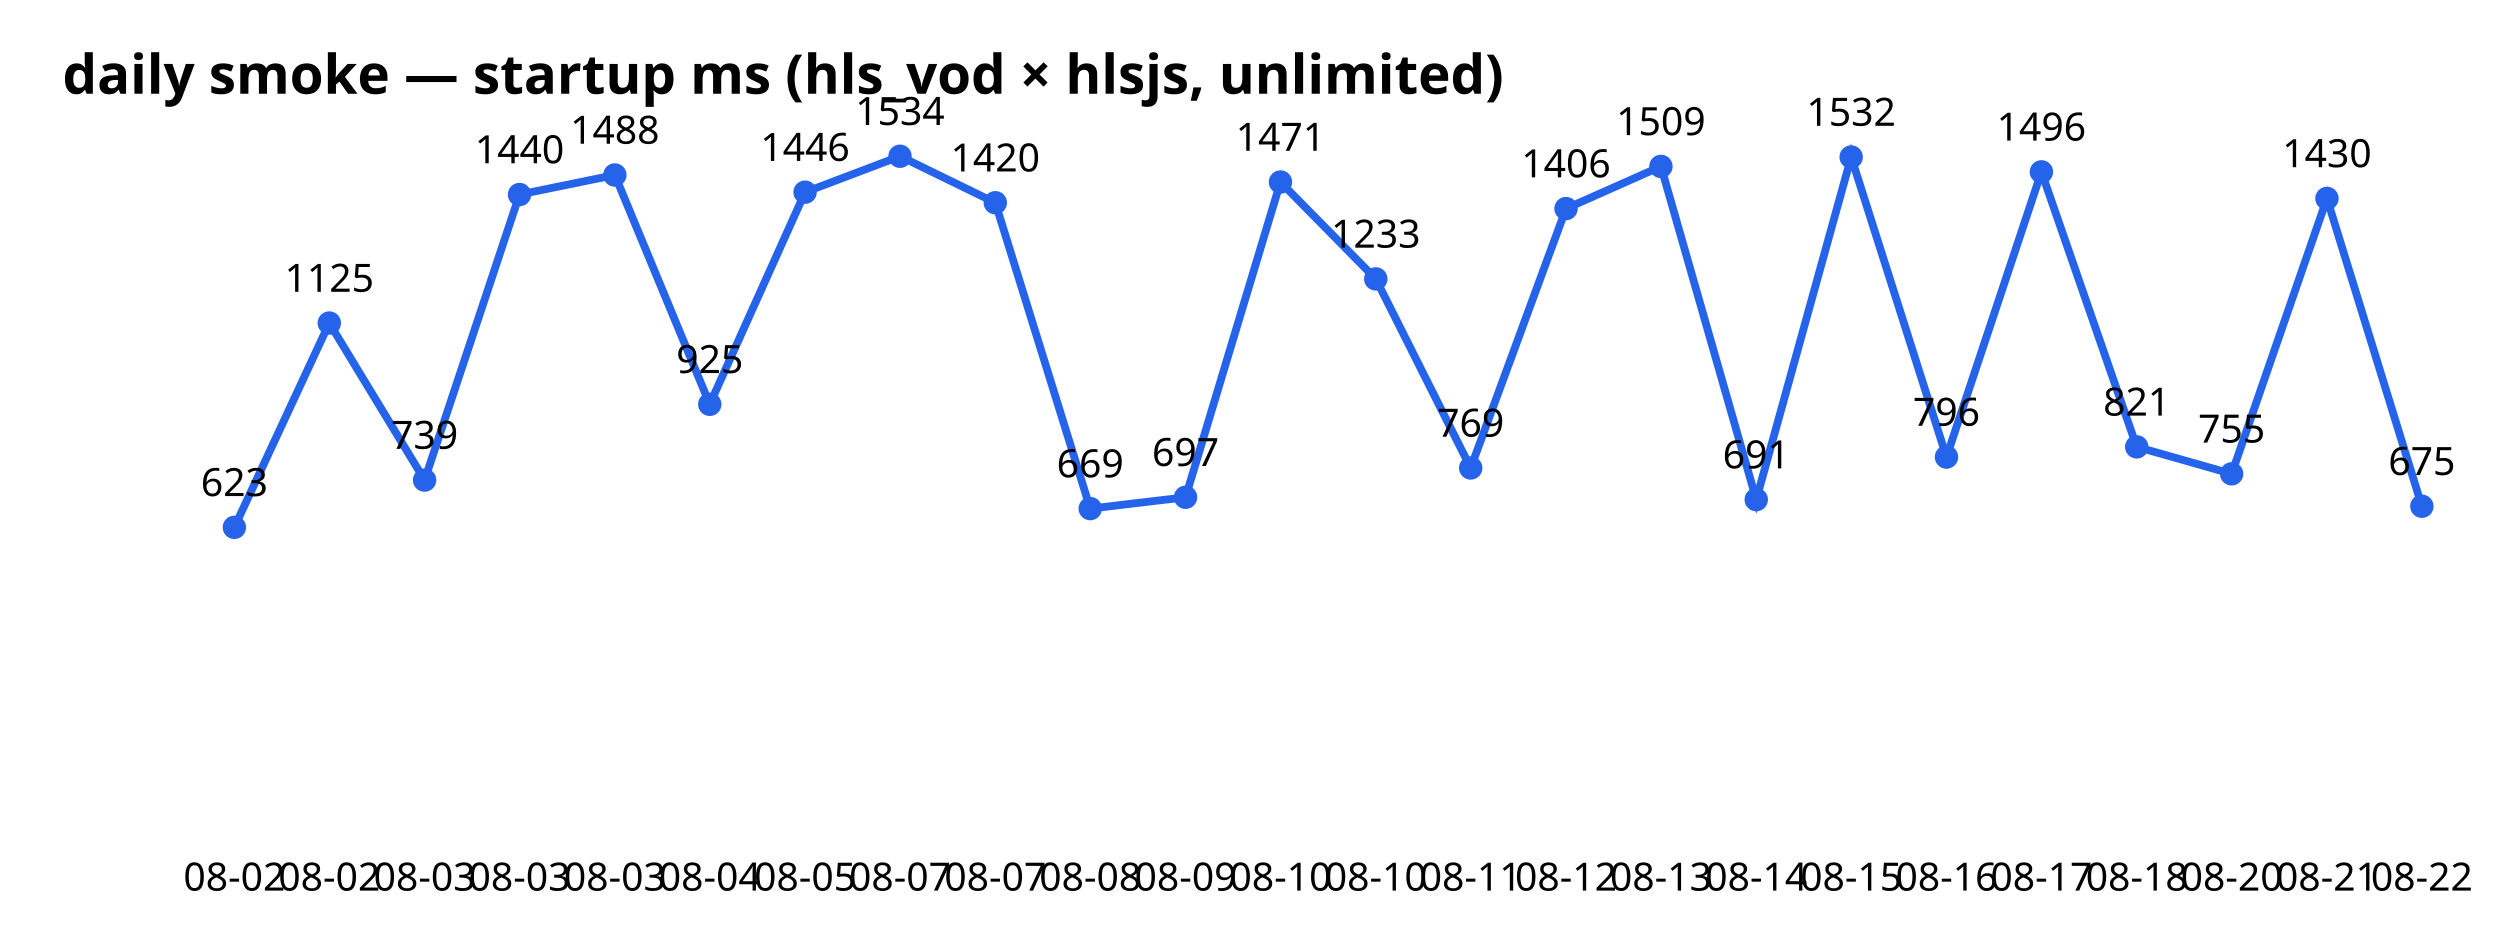
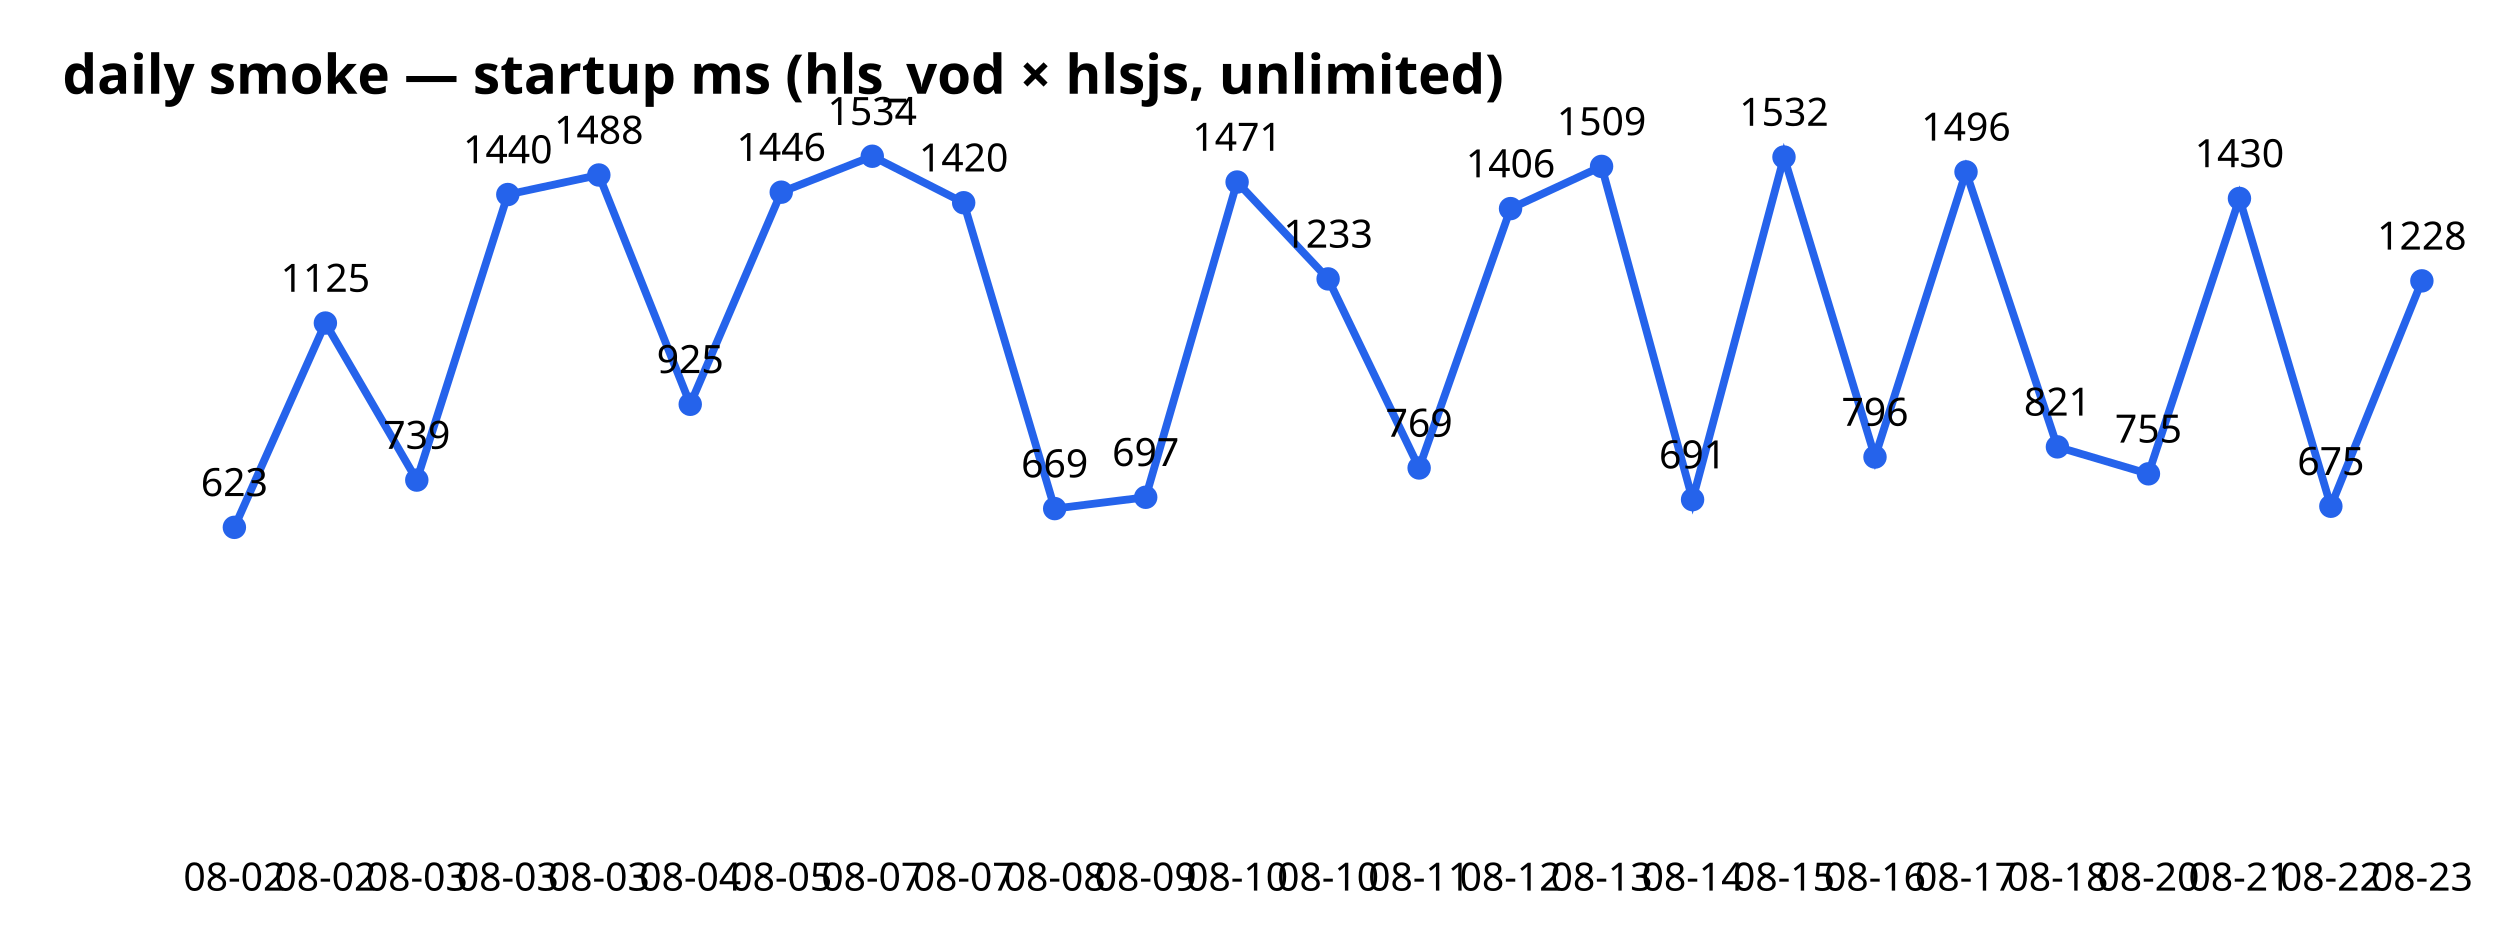
<svg xmlns="http://www.w3.org/2000/svg" width="640" height="240" font-family="sans-serif">
  <text x="16" y="24" font-size="14" font-weight="bold">daily smoke — startup ms (hls_vod × hlsjs, unlimited)</text>
-   <polyline points="60.0,135.0 84.3,82.7 108.7,122.9 133.0,49.8 157.4,44.8 181.7,103.5 206.1,49.2 230.4,40.0 254.8,51.9 279.1,130.2 303.5,127.3 327.8,46.6 352.2,71.4 376.5,119.8 400.9,53.4 425.2,42.6 449.6,127.9 473.9,40.2 498.3,117.0 522.6,44.0 547.0,114.4 571.3,121.3 595.7,50.8 620.0,129.6" fill="none" stroke="#2563eb" stroke-width="2" />
+   <polyline points="60.0,135.0 83.3,82.7 106.7,122.9 130.0,49.8 153.3,44.8 176.7,103.5 200.0,49.2 223.3,40.0 246.7,51.9 270.0,130.2 293.3,127.3 316.7,46.6 340.0,71.4 363.3,119.8 386.7,53.4 410.0,42.6 433.3,127.9 456.7,40.2 480.0,117.0 503.3,44.0 526.7,114.4 550.0,121.3 573.3,50.8 596.7,129.6 620.0,71.9" fill="none" stroke="#2563eb" stroke-width="2" />
  <circle cx="60.0" cy="135.0" r="3" fill="#2563eb" />
  <text x="60.0" y="228" text-anchor="middle" font-size="10">08-02</text>
  <text x="60.0" y="127.0" text-anchor="middle" font-size="10">623</text>
-   <circle cx="84.3" cy="82.7" r="3" fill="#2563eb" />
-   <text x="84.3" y="228" text-anchor="middle" font-size="10">08-02</text>
-   <text x="84.3" y="74.7" text-anchor="middle" font-size="10">1125</text>
-   <circle cx="108.7" cy="122.9" r="3" fill="#2563eb" />
-   <text x="108.7" y="228" text-anchor="middle" font-size="10">08-03</text>
-   <text x="108.7" y="114.9" text-anchor="middle" font-size="10">739</text>
-   <circle cx="133.0" cy="49.8" r="3" fill="#2563eb" />
-   <text x="133.0" y="228" text-anchor="middle" font-size="10">08-03</text>
-   <text x="133.0" y="41.8" text-anchor="middle" font-size="10">1440</text>
-   <circle cx="157.4" cy="44.8" r="3" fill="#2563eb" />
-   <text x="157.4" y="228" text-anchor="middle" font-size="10">08-03</text>
-   <text x="157.4" y="36.8" text-anchor="middle" font-size="10">1488</text>
-   <circle cx="181.7" cy="103.5" r="3" fill="#2563eb" />
-   <text x="181.7" y="228" text-anchor="middle" font-size="10">08-04</text>
-   <text x="181.7" y="95.5" text-anchor="middle" font-size="10">925</text>
-   <circle cx="206.1" cy="49.2" r="3" fill="#2563eb" />
-   <text x="206.1" y="228" text-anchor="middle" font-size="10">08-05</text>
-   <text x="206.1" y="41.2" text-anchor="middle" font-size="10">1446</text>
-   <circle cx="230.4" cy="40.0" r="3" fill="#2563eb" />
-   <text x="230.4" y="228" text-anchor="middle" font-size="10">08-07</text>
-   <text x="230.4" y="32.0" text-anchor="middle" font-size="10">1534</text>
-   <circle cx="254.8" cy="51.9" r="3" fill="#2563eb" />
-   <text x="254.8" y="228" text-anchor="middle" font-size="10">08-07</text>
-   <text x="254.8" y="43.9" text-anchor="middle" font-size="10">1420</text>
-   <circle cx="279.1" cy="130.2" r="3" fill="#2563eb" />
-   <text x="279.1" y="228" text-anchor="middle" font-size="10">08-08</text>
-   <text x="279.1" y="122.2" text-anchor="middle" font-size="10">669</text>
-   <circle cx="303.5" cy="127.3" r="3" fill="#2563eb" />
-   <text x="303.5" y="228" text-anchor="middle" font-size="10">08-09</text>
-   <text x="303.5" y="119.3" text-anchor="middle" font-size="10">697</text>
-   <circle cx="327.8" cy="46.6" r="3" fill="#2563eb" />
-   <text x="327.8" y="228" text-anchor="middle" font-size="10">08-10</text>
-   <text x="327.8" y="38.6" text-anchor="middle" font-size="10">1471</text>
-   <circle cx="352.2" cy="71.4" r="3" fill="#2563eb" />
-   <text x="352.2" y="228" text-anchor="middle" font-size="10">08-10</text>
-   <text x="352.2" y="63.4" text-anchor="middle" font-size="10">1233</text>
-   <circle cx="376.5" cy="119.8" r="3" fill="#2563eb" />
-   <text x="376.5" y="228" text-anchor="middle" font-size="10">08-11</text>
-   <text x="376.5" y="111.8" text-anchor="middle" font-size="10">769</text>
-   <circle cx="400.9" cy="53.4" r="3" fill="#2563eb" />
-   <text x="400.9" y="228" text-anchor="middle" font-size="10">08-12</text>
-   <text x="400.9" y="45.4" text-anchor="middle" font-size="10">1406</text>
-   <circle cx="425.2" cy="42.6" r="3" fill="#2563eb" />
-   <text x="425.2" y="228" text-anchor="middle" font-size="10">08-13</text>
-   <text x="425.2" y="34.6" text-anchor="middle" font-size="10">1509</text>
-   <circle cx="449.6" cy="127.9" r="3" fill="#2563eb" />
-   <text x="449.6" y="228" text-anchor="middle" font-size="10">08-14</text>
-   <text x="449.6" y="119.9" text-anchor="middle" font-size="10">691</text>
-   <circle cx="473.9" cy="40.2" r="3" fill="#2563eb" />
-   <text x="473.9" y="228" text-anchor="middle" font-size="10">08-15</text>
-   <text x="473.9" y="32.2" text-anchor="middle" font-size="10">1532</text>
-   <circle cx="498.3" cy="117.0" r="3" fill="#2563eb" />
-   <text x="498.3" y="228" text-anchor="middle" font-size="10">08-16</text>
-   <text x="498.3" y="109.0" text-anchor="middle" font-size="10">796</text>
-   <circle cx="522.6" cy="44.0" r="3" fill="#2563eb" />
-   <text x="522.6" y="228" text-anchor="middle" font-size="10">08-17</text>
-   <text x="522.6" y="36.0" text-anchor="middle" font-size="10">1496</text>
-   <circle cx="547.0" cy="114.4" r="3" fill="#2563eb" />
-   <text x="547.0" y="228" text-anchor="middle" font-size="10">08-18</text>
-   <text x="547.0" y="106.4" text-anchor="middle" font-size="10">821</text>
-   <circle cx="571.3" cy="121.3" r="3" fill="#2563eb" />
-   <text x="571.3" y="228" text-anchor="middle" font-size="10">08-20</text>
-   <text x="571.3" y="113.3" text-anchor="middle" font-size="10">755</text>
-   <circle cx="595.7" cy="50.8" r="3" fill="#2563eb" />
-   <text x="595.7" y="228" text-anchor="middle" font-size="10">08-21</text>
-   <text x="595.7" y="42.8" text-anchor="middle" font-size="10">1430</text>
-   <circle cx="620.0" cy="129.6" r="3" fill="#2563eb" />
-   <text x="620.0" y="228" text-anchor="middle" font-size="10">08-22</text>
-   <text x="620.0" y="121.6" text-anchor="middle" font-size="10">675</text>
+   <circle cx="83.3" cy="82.7" r="3" fill="#2563eb" />
+   <text x="83.3" y="228" text-anchor="middle" font-size="10">08-02</text>
+   <text x="83.3" y="74.7" text-anchor="middle" font-size="10">1125</text>
+   <circle cx="106.7" cy="122.9" r="3" fill="#2563eb" />
+   <text x="106.7" y="228" text-anchor="middle" font-size="10">08-03</text>
+   <text x="106.7" y="114.9" text-anchor="middle" font-size="10">739</text>
+   <circle cx="130.0" cy="49.8" r="3" fill="#2563eb" />
+   <text x="130.0" y="228" text-anchor="middle" font-size="10">08-03</text>
+   <text x="130.0" y="41.8" text-anchor="middle" font-size="10">1440</text>
+   <circle cx="153.3" cy="44.8" r="3" fill="#2563eb" />
+   <text x="153.3" y="228" text-anchor="middle" font-size="10">08-03</text>
+   <text x="153.3" y="36.8" text-anchor="middle" font-size="10">1488</text>
+   <circle cx="176.7" cy="103.5" r="3" fill="#2563eb" />
+   <text x="176.7" y="228" text-anchor="middle" font-size="10">08-04</text>
+   <text x="176.7" y="95.5" text-anchor="middle" font-size="10">925</text>
+   <circle cx="200.0" cy="49.2" r="3" fill="#2563eb" />
+   <text x="200.0" y="228" text-anchor="middle" font-size="10">08-05</text>
+   <text x="200.0" y="41.2" text-anchor="middle" font-size="10">1446</text>
+   <circle cx="223.3" cy="40.0" r="3" fill="#2563eb" />
+   <text x="223.3" y="228" text-anchor="middle" font-size="10">08-07</text>
+   <text x="223.3" y="32.0" text-anchor="middle" font-size="10">1534</text>
+   <circle cx="246.7" cy="51.9" r="3" fill="#2563eb" />
+   <text x="246.7" y="228" text-anchor="middle" font-size="10">08-07</text>
+   <text x="246.7" y="43.9" text-anchor="middle" font-size="10">1420</text>
+   <circle cx="270.0" cy="130.2" r="3" fill="#2563eb" />
+   <text x="270.0" y="228" text-anchor="middle" font-size="10">08-08</text>
+   <text x="270.0" y="122.2" text-anchor="middle" font-size="10">669</text>
+   <circle cx="293.3" cy="127.3" r="3" fill="#2563eb" />
+   <text x="293.3" y="228" text-anchor="middle" font-size="10">08-09</text>
+   <text x="293.3" y="119.3" text-anchor="middle" font-size="10">697</text>
+   <circle cx="316.7" cy="46.6" r="3" fill="#2563eb" />
+   <text x="316.7" y="228" text-anchor="middle" font-size="10">08-10</text>
+   <text x="316.7" y="38.6" text-anchor="middle" font-size="10">1471</text>
+   <circle cx="340.0" cy="71.4" r="3" fill="#2563eb" />
+   <text x="340.0" y="228" text-anchor="middle" font-size="10">08-10</text>
+   <text x="340.0" y="63.4" text-anchor="middle" font-size="10">1233</text>
+   <circle cx="363.3" cy="119.8" r="3" fill="#2563eb" />
+   <text x="363.3" y="228" text-anchor="middle" font-size="10">08-11</text>
+   <text x="363.3" y="111.8" text-anchor="middle" font-size="10">769</text>
+   <circle cx="386.7" cy="53.4" r="3" fill="#2563eb" />
+   <text x="386.7" y="228" text-anchor="middle" font-size="10">08-12</text>
+   <text x="386.7" y="45.4" text-anchor="middle" font-size="10">1406</text>
+   <circle cx="410.0" cy="42.6" r="3" fill="#2563eb" />
+   <text x="410.0" y="228" text-anchor="middle" font-size="10">08-13</text>
+   <text x="410.0" y="34.6" text-anchor="middle" font-size="10">1509</text>
+   <circle cx="433.3" cy="127.9" r="3" fill="#2563eb" />
+   <text x="433.3" y="228" text-anchor="middle" font-size="10">08-14</text>
+   <text x="433.3" y="119.9" text-anchor="middle" font-size="10">691</text>
+   <circle cx="456.7" cy="40.2" r="3" fill="#2563eb" />
+   <text x="456.7" y="228" text-anchor="middle" font-size="10">08-15</text>
+   <text x="456.7" y="32.2" text-anchor="middle" font-size="10">1532</text>
+   <circle cx="480.0" cy="117.0" r="3" fill="#2563eb" />
+   <text x="480.0" y="228" text-anchor="middle" font-size="10">08-16</text>
+   <text x="480.0" y="109.0" text-anchor="middle" font-size="10">796</text>
+   <circle cx="503.3" cy="44.0" r="3" fill="#2563eb" />
+   <text x="503.3" y="228" text-anchor="middle" font-size="10">08-17</text>
+   <text x="503.3" y="36.0" text-anchor="middle" font-size="10">1496</text>
+   <circle cx="526.7" cy="114.4" r="3" fill="#2563eb" />
+   <text x="526.7" y="228" text-anchor="middle" font-size="10">08-18</text>
+   <text x="526.7" y="106.4" text-anchor="middle" font-size="10">821</text>
+   <circle cx="550.0" cy="121.3" r="3" fill="#2563eb" />
+   <text x="550.0" y="228" text-anchor="middle" font-size="10">08-20</text>
+   <text x="550.0" y="113.3" text-anchor="middle" font-size="10">755</text>
+   <circle cx="573.3" cy="50.8" r="3" fill="#2563eb" />
+   <text x="573.3" y="228" text-anchor="middle" font-size="10">08-21</text>
+   <text x="573.3" y="42.8" text-anchor="middle" font-size="10">1430</text>
+   <circle cx="596.7" cy="129.6" r="3" fill="#2563eb" />
+   <text x="596.7" y="228" text-anchor="middle" font-size="10">08-22</text>
+   <text x="596.7" y="121.6" text-anchor="middle" font-size="10">675</text>
+   <circle cx="620.0" cy="71.9" r="3" fill="#2563eb" />
+   <text x="620.0" y="228" text-anchor="middle" font-size="10">08-23</text>
+   <text x="620.0" y="63.9" text-anchor="middle" font-size="10">1228</text>
</svg>
